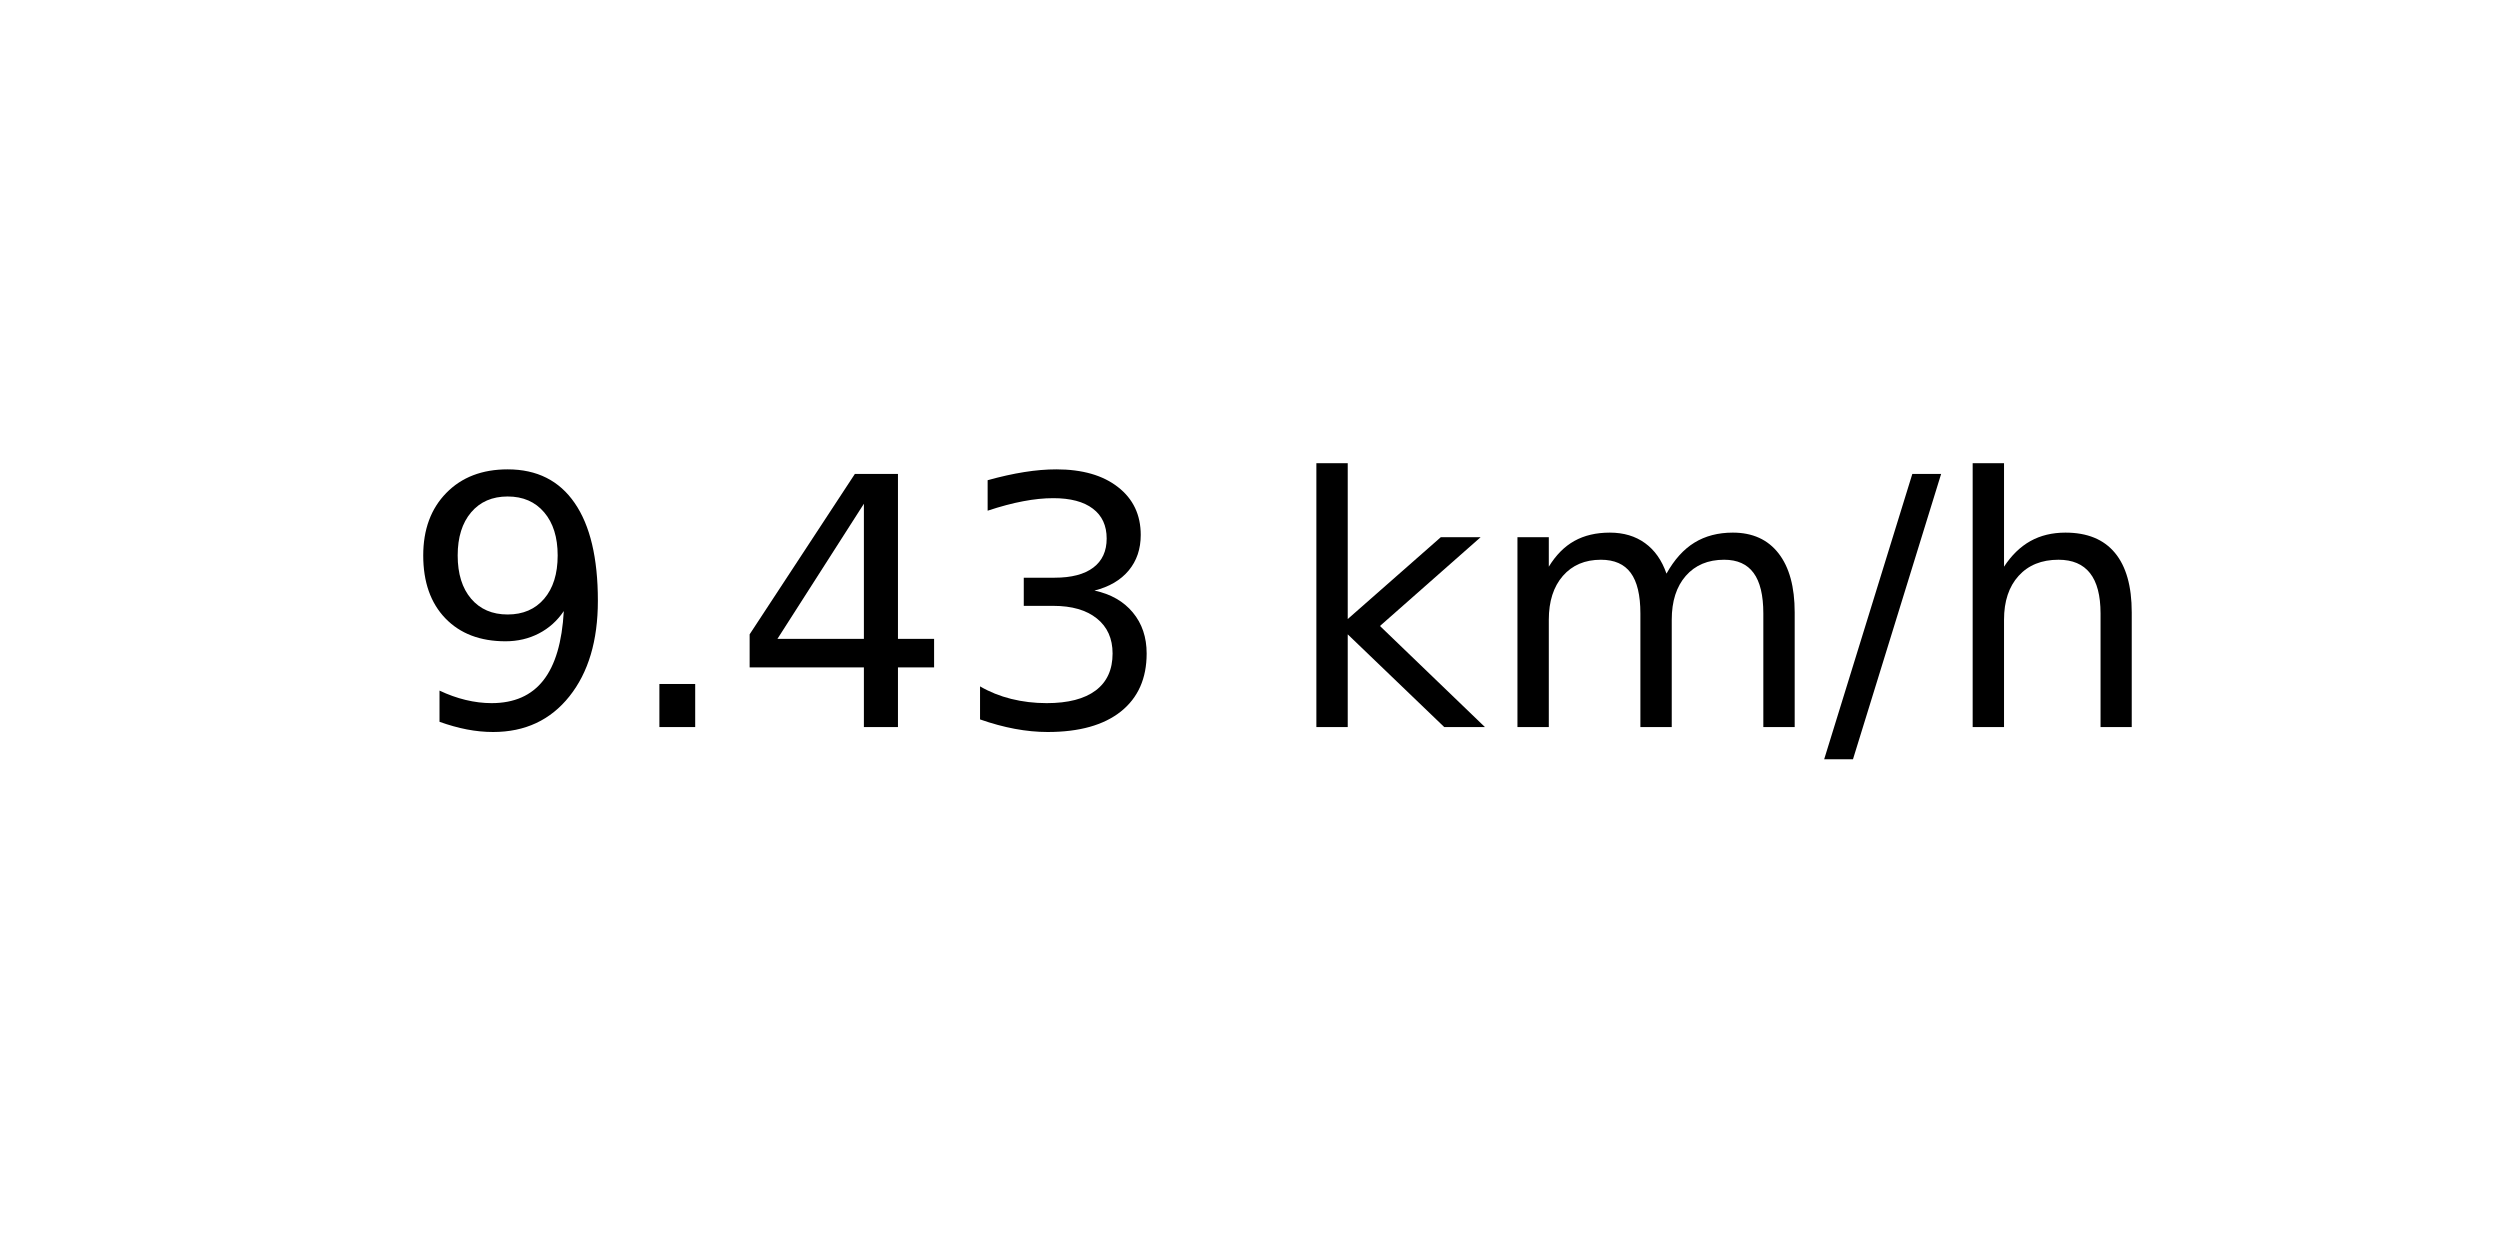
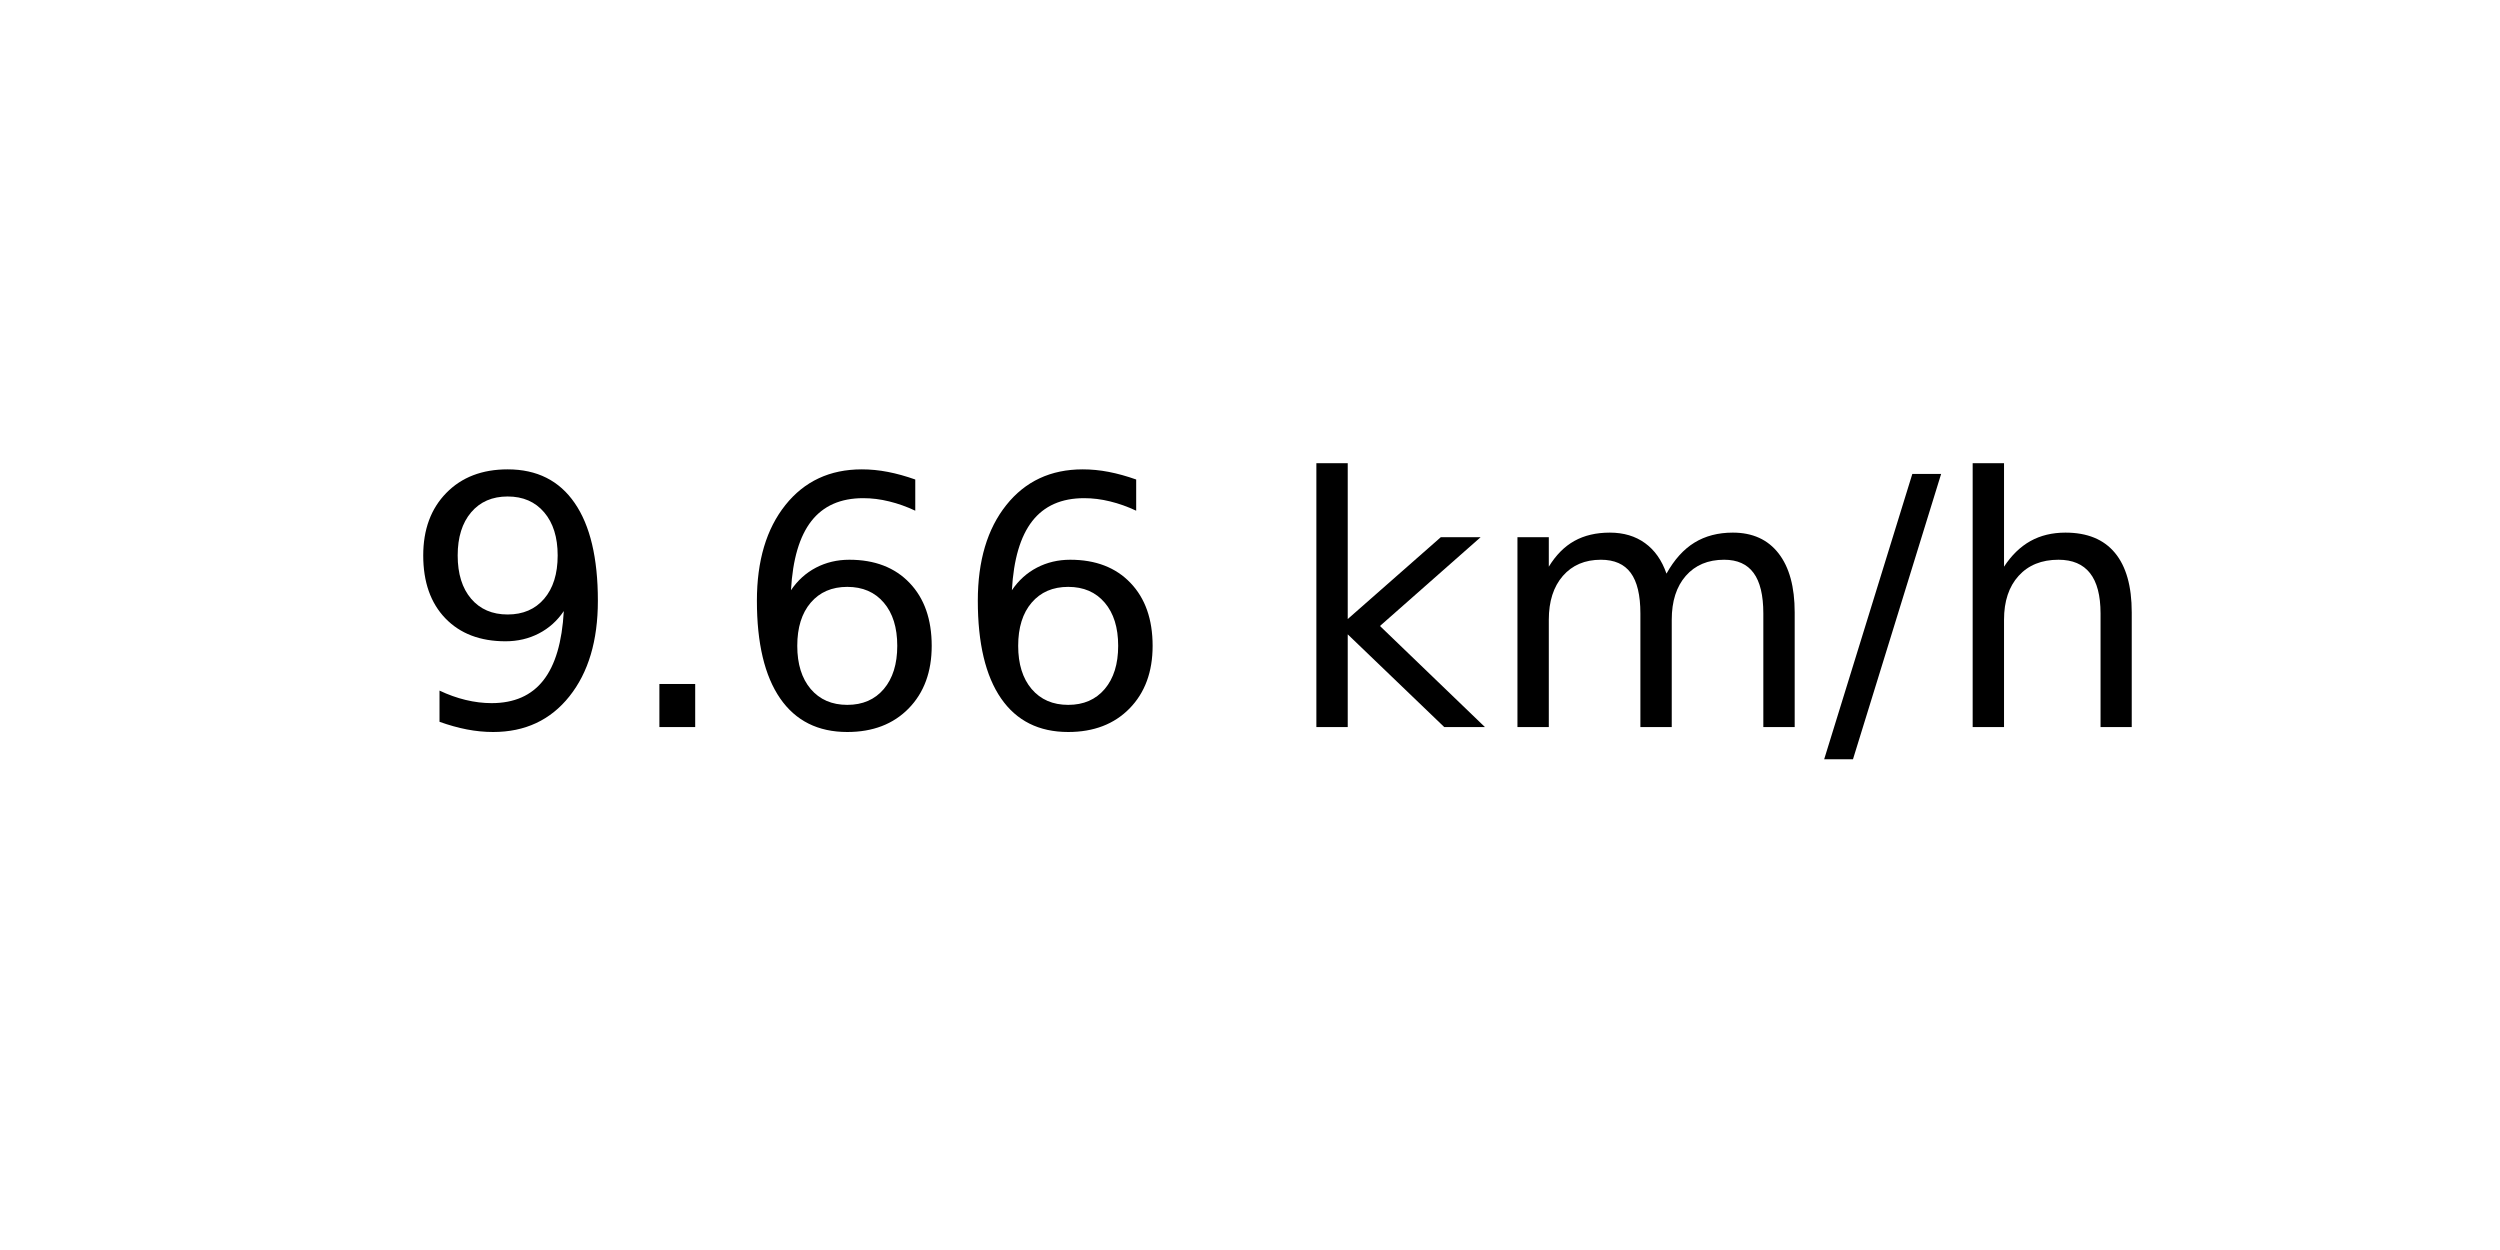
<svg xmlns="http://www.w3.org/2000/svg" xmlns:xlink="http://www.w3.org/1999/xlink" width="72pt" height="36pt" viewBox="0 0 72 36" version="1.1">
  <defs>
    <style type="text/css">*{stroke-linejoin: round; stroke-linecap: butt}</style>
  </defs>
  <g id="figure_1">
    <g id="axes_1">
      <g id="text_1">
        <g transform="translate(11.55937 20.93937) scale(0.1 -0.1)">
          <defs>
            <path id="DejaVuSans-39" d="M 703 97  L 703 672  Q 941 559 1184 500  Q 1428 441 1663 441  Q 2288 441 2617 861  Q 2947 1281 2994 2138  Q 2813 1869 2534 1725  Q 2256 1581 1919 1581  Q 1219 1581 811 2004  Q 403 2428 403 3163  Q 403 3881 828 4315  Q 1253 4750 1959 4750  Q 2769 4750 3195 4129  Q 3622 3509 3622 2328  Q 3622 1225 3098 567  Q 2575 -91 1691 -91  Q 1453 -91 1209 -44  Q 966 3 703 97  z M 1959 2075  Q 2384 2075 2632 2365  Q 2881 2656 2881 3163  Q 2881 3666 2632 3958  Q 2384 4250 1959 4250  Q 1534 4250 1286 3958  Q 1038 3666 1038 3163  Q 1038 2656 1286 2365  Q 1534 2075 1959 2075  z " transform="scale(0.015625)" />
            <path id="DejaVuSans-2e" d="M 684 794  L 1344 794  L 1344 0  L 684 0  L 684 794  z " transform="scale(0.015625)" />
-             <path id="DejaVuSans-34" d="M 2419 4116  L 825 1625  L 2419 1625  L 2419 4116  z M 2253 4666  L 3047 4666  L 3047 1625  L 3713 1625  L 3713 1100  L 3047 1100  L 3047 0  L 2419 0  L 2419 1100  L 313 1100  L 313 1709  L 2253 4666  z " transform="scale(0.015625)" />
-             <path id="DejaVuSans-33" d="M 2597 2516  Q 3050 2419 3304 2112  Q 3559 1806 3559 1356  Q 3559 666 3084 287  Q 2609 -91 1734 -91  Q 1441 -91 1130 -33  Q 819 25 488 141  L 488 750  Q 750 597 1062 519  Q 1375 441 1716 441  Q 2309 441 2620 675  Q 2931 909 2931 1356  Q 2931 1769 2642 2001  Q 2353 2234 1838 2234  L 1294 2234  L 1294 2753  L 1863 2753  Q 2328 2753 2575 2939  Q 2822 3125 2822 3475  Q 2822 3834 2567 4026  Q 2313 4219 1838 4219  Q 1578 4219 1281 4162  Q 984 4106 628 3988  L 628 4550  Q 988 4650 1302 4700  Q 1616 4750 1894 4750  Q 2613 4750 3031 4423  Q 3450 4097 3450 3541  Q 3450 3153 3228 2886  Q 3006 2619 2597 2516  z " transform="scale(0.015625)" />
+             <path id="DejaVuSans-36" d="M 2113 2584  Q 1688 2584 1439 2293  Q 1191 2003 1191 1497  Q 1191 994 1439 701  Q 1688 409 2113 409  Q 2538 409 2786 701  Q 3034 994 3034 1497  Q 3034 2003 2786 2293  Q 2538 2584 2113 2584  z M 3366 4563  L 3366 3988  Q 3128 4100 2886 4159  Q 2644 4219 2406 4219  Q 1781 4219 1451 3797  Q 1122 3375 1075 2522  Q 1259 2794 1537 2939  Q 1816 3084 2150 3084  Q 2853 3084 3261 2657  Q 3669 2231 3669 1497  Q 3669 778 3244 343  Q 2819 -91 2113 -91  Q 1303 -91 875 529  Q 447 1150 447 2328  Q 447 3434 972 4092  Q 1497 4750 2381 4750  Q 2619 4750 2861 4703  Q 3103 4656 3366 4563  z " transform="scale(0.015625)" />
            <path id="DejaVuSans-20" transform="scale(0.015625)" />
            <path id="DejaVuSans-6b" d="M 581 4863  L 1159 4863  L 1159 1991  L 2875 3500  L 3609 3500  L 1753 1863  L 3688 0  L 2938 0  L 1159 1709  L 1159 0  L 581 0  L 581 4863  z " transform="scale(0.015625)" />
            <path id="DejaVuSans-6d" d="M 3328 2828  Q 3544 3216 3844 3400  Q 4144 3584 4550 3584  Q 5097 3584 5394 3201  Q 5691 2819 5691 2113  L 5691 0  L 5113 0  L 5113 2094  Q 5113 2597 4934 2840  Q 4756 3084 4391 3084  Q 3944 3084 3684 2787  Q 3425 2491 3425 1978  L 3425 0  L 2847 0  L 2847 2094  Q 2847 2600 2669 2842  Q 2491 3084 2119 3084  Q 1678 3084 1418 2786  Q 1159 2488 1159 1978  L 1159 0  L 581 0  L 581 3500  L 1159 3500  L 1159 2956  Q 1356 3278 1631 3431  Q 1906 3584 2284 3584  Q 2666 3584 2933 3390  Q 3200 3197 3328 2828  z " transform="scale(0.015625)" />
            <path id="DejaVuSans-2f" d="M 1625 4666  L 2156 4666  L 531 -594  L 0 -594  L 1625 4666  z " transform="scale(0.015625)" />
            <path id="DejaVuSans-68" d="M 3513 2113  L 3513 0  L 2938 0  L 2938 2094  Q 2938 2591 2744 2837  Q 2550 3084 2163 3084  Q 1697 3084 1428 2787  Q 1159 2491 1159 1978  L 1159 0  L 581 0  L 581 4863  L 1159 4863  L 1159 2956  Q 1366 3272 1645 3428  Q 1925 3584 2291 3584  Q 2894 3584 3203 3211  Q 3513 2838 3513 2113  z " transform="scale(0.015625)" />
          </defs>
          <use xlink:href="#DejaVuSans-39" />
          <use xlink:href="#DejaVuSans-2e" x="63.623" />
-           <use xlink:href="#DejaVuSans-34" x="95.41" />
-           <use xlink:href="#DejaVuSans-33" x="159.033" />
+           <use xlink:href="#DejaVuSans-36" x="95.41" />
+           <use xlink:href="#DejaVuSans-36" x="159.033" />
          <use xlink:href="#DejaVuSans-20" x="222.656" />
          <use xlink:href="#DejaVuSans-6b" x="254.443" />
          <use xlink:href="#DejaVuSans-6d" x="312.354" />
          <use xlink:href="#DejaVuSans-2f" x="409.766" />
          <use xlink:href="#DejaVuSans-68" x="443.457" />
        </g>
      </g>
    </g>
  </g>
</svg>
